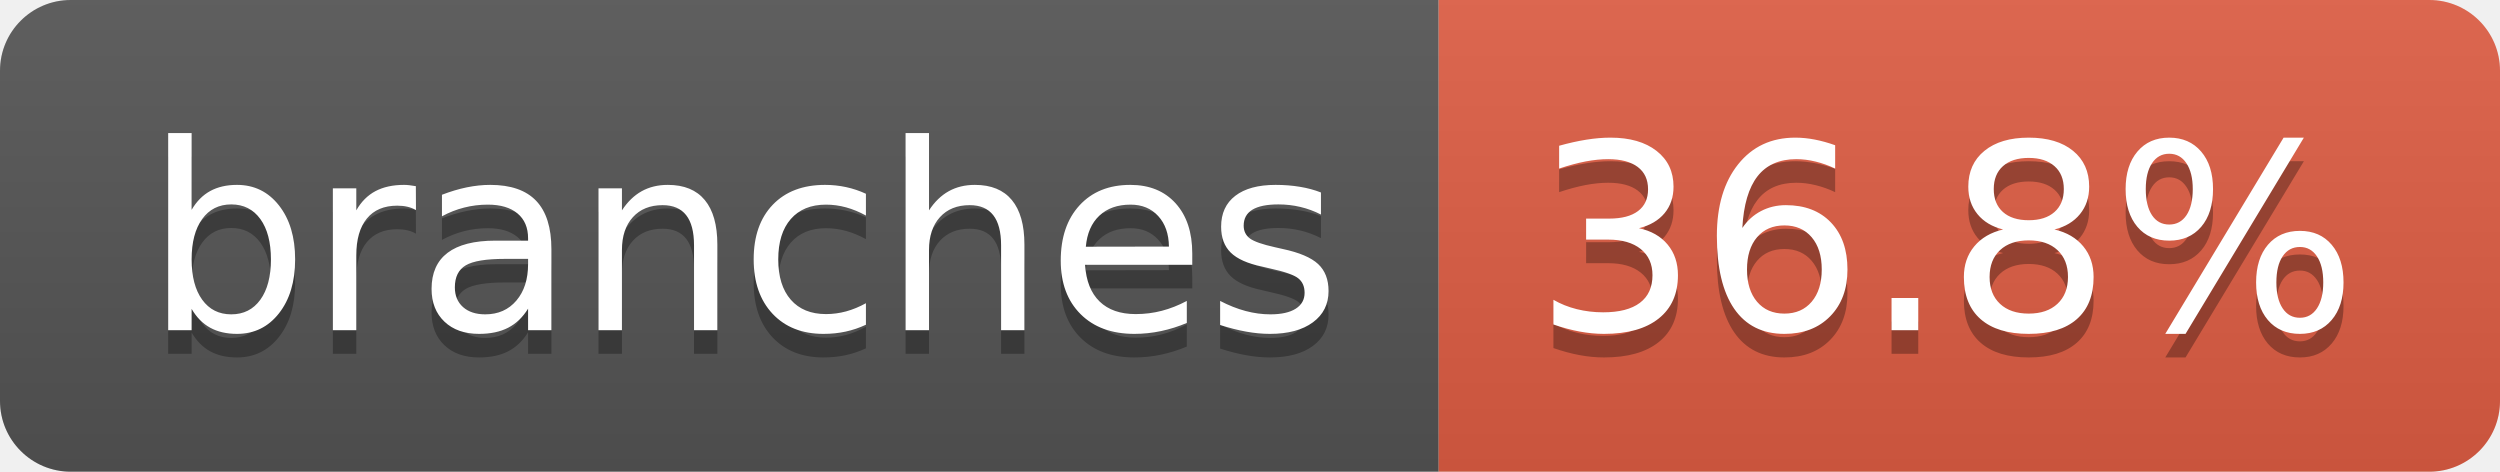
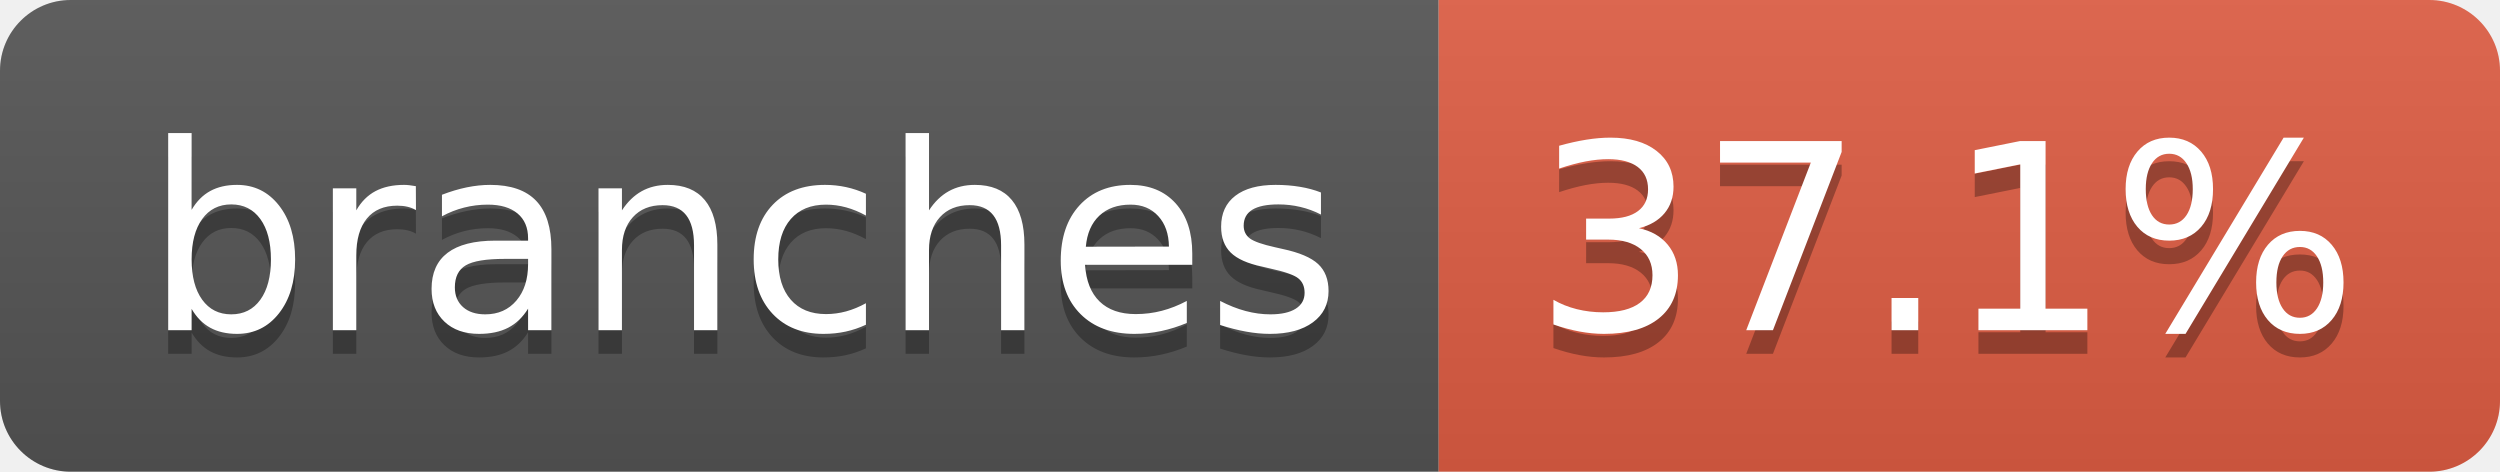
- <svg xmlns="http://www.w3.org/2000/svg" width="106" height="20" role="img" aria-label="branches: 36.8%">
+ <svg xmlns="http://www.w3.org/2000/svg" width="106" height="20" role="img" aria-label="branches: 37.1%">
  <linearGradient id="s" x2="0" y2="100%">
    <stop offset="0" stop-color="#bbb" stop-opacity=".1" />
    <stop offset="1" stop-opacity=".1" />
  </linearGradient>
  <clipPath id="r">
    <rect width="106" height="20" rx="3" fill="#fff" />
  </clipPath>
  <g clip-path="url(#r)">
    <rect width="61" height="20" fill="#555" />
    <rect x="61" width="45" height="20" fill="#e05d44" />
    <rect width="106" height="20" fill="url(#s)" />
  </g>
  <g fill="#fff" text-anchor="middle" font-family="Verdana,Geneva,DejaVu Sans,sans-serif" text-rendering="geometricPrecision" font-size="110">
    <text aria-hidden="true" x="315" y="150" fill="#010101" fill-opacity=".3" transform="scale(.1)" textLength="507">branches</text>
    <text x="315" y="140" transform="scale(.1)" fill="#fff" textLength="507">branches</text>
-     <text aria-hidden="true" x="825" y="150" fill="#010101" fill-opacity=".3" transform="scale(.1)" textLength="350">36.8%</text>
-     <text x="825" y="140" transform="scale(.1)" fill="#fff" textLength="350">36.8%</text>
+     <text aria-hidden="true" x="825" y="150" fill="#010101" fill-opacity=".3" transform="scale(.1)" textLength="350">37.1%</text>
+     <text x="825" y="140" transform="scale(.1)" fill="#fff" textLength="350">37.1%</text>
  </g>
</svg>
